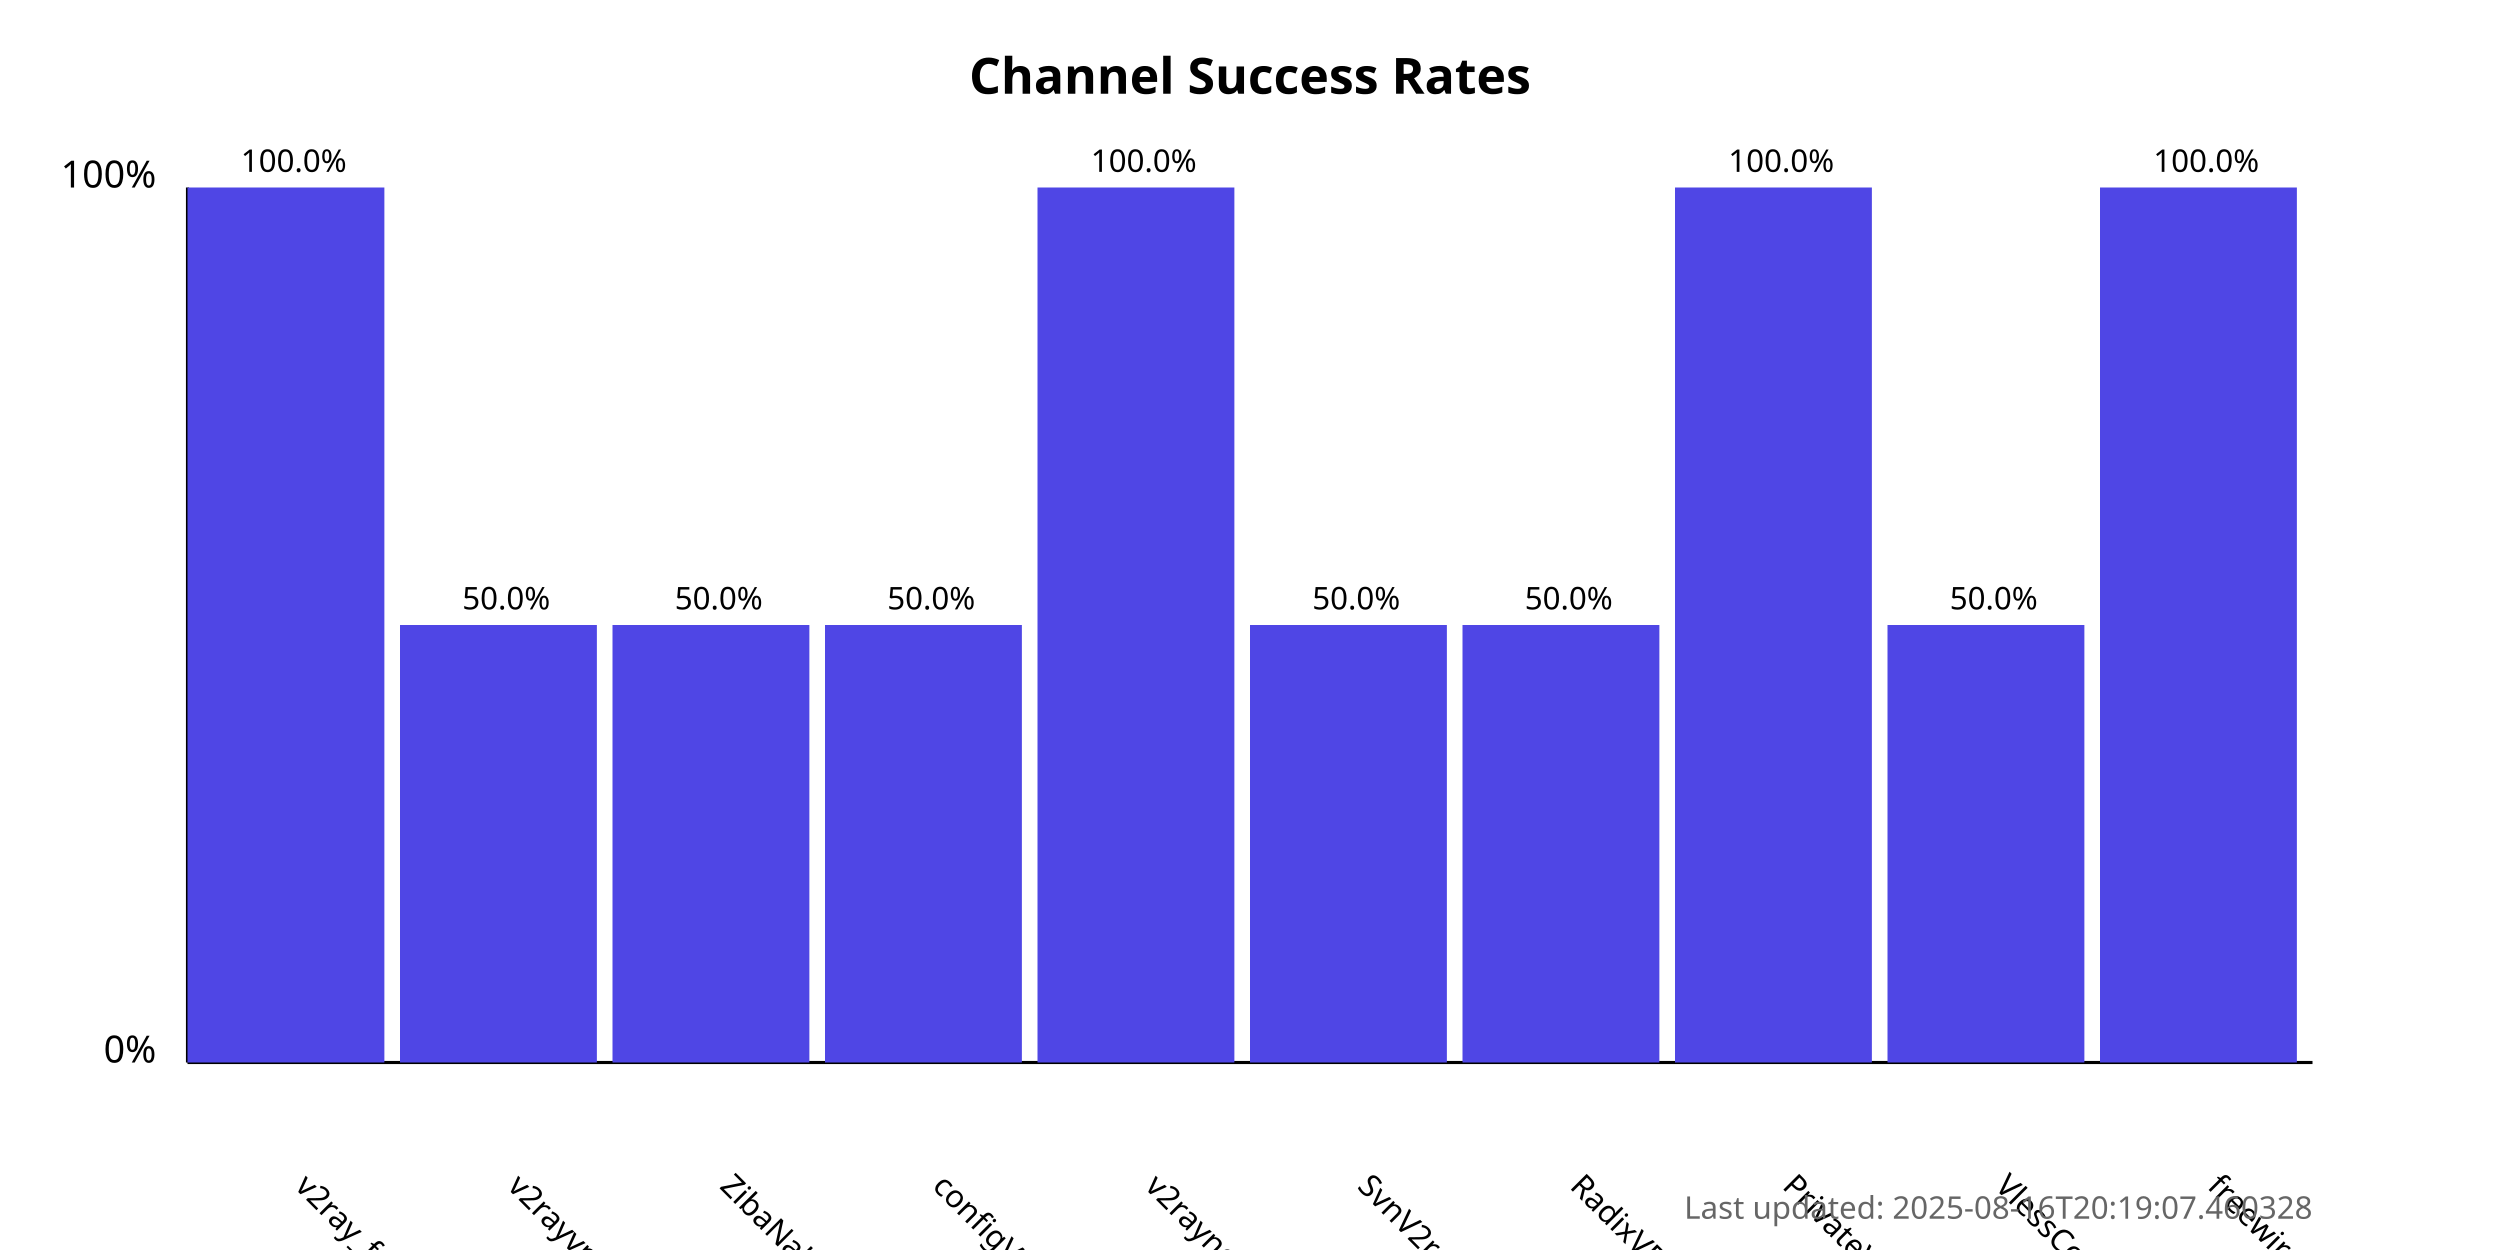
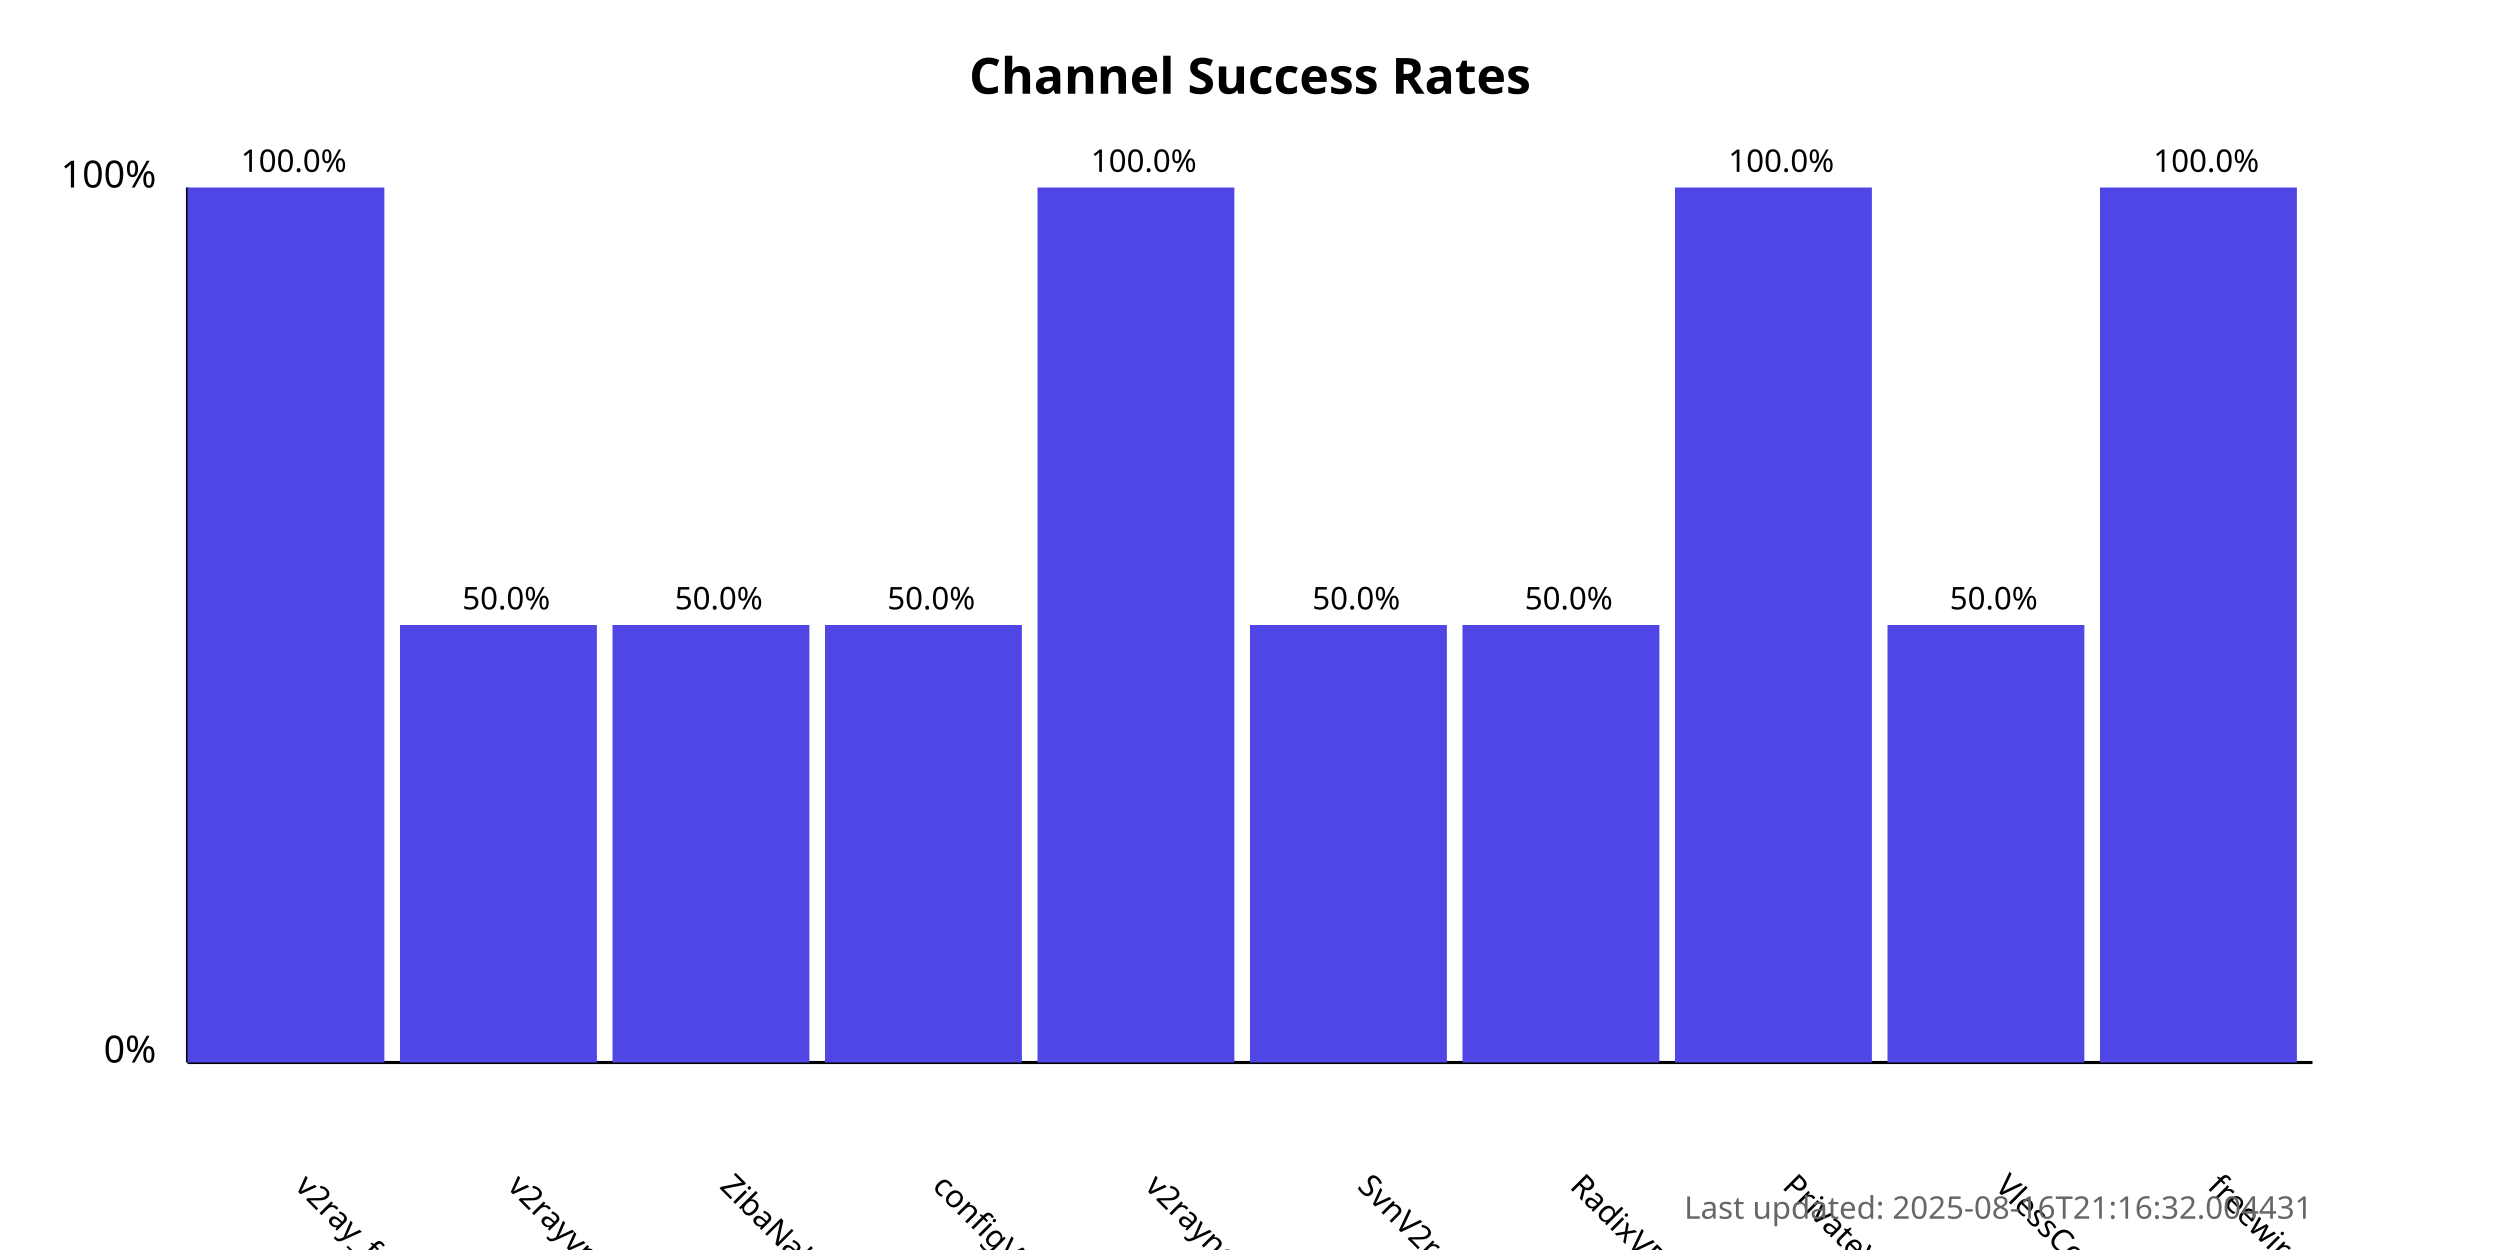
<svg xmlns="http://www.w3.org/2000/svg" width="800" height="400">
  <style>
            .chart-title { font: bold 16px sans-serif; }
            .axis-label { font: 12px sans-serif; }
            .tick-label { font: 10px sans-serif; }
            .bar { fill: #4f46e5; }
            .bar:hover { fill: #6366f1; }
            .timestamp { font: 10px sans-serif; fill: #666; }
        </style>
  <text x="400.0" y="30" text-anchor="middle" class="chart-title">
            Channel Success Rates
        </text>
  <line x1="60" y1="340" x2="60" y2="60" stroke="black" stroke-width="1" />
  <line x1="60" y1="340" x2="740" y2="340" stroke="black" stroke-width="1" />
  <text x="50" y="340" text-anchor="end" class="axis-label">0%</text>
  <text x="50" y="60" text-anchor="end" class="axis-label">100%</text>
  <g>
    <rect x="60" y="60.0" width="63.0" height="280.0" class="bar" />
    <text x="94.0" y="380" transform="rotate(45, 94.0, 380)" text-anchor="start" class="tick-label">
                v2ray_free_conf
            </text>
    <text x="94.0" y="55.0" text-anchor="middle" class="tick-label">
                100.0%
            </text>
  </g>
  <g>
    <rect x="128.0" y="200.0" width="63.0" height="140.0" class="bar" />
    <text x="162.0" y="380" transform="rotate(45, 162.0, 380)" text-anchor="start" class="tick-label">
                v2rayvpno
            </text>
    <text x="162.0" y="195.0" text-anchor="middle" class="tick-label">
                50.0%
            </text>
  </g>
  <g>
    <rect x="196.0" y="200.0" width="63.0" height="140.0" class="bar" />
    <text x="230.0" y="380" transform="rotate(45, 230.0, 380)" text-anchor="start" class="tick-label">
                ZibaNabz
            </text>
    <text x="230.0" y="195.0" text-anchor="middle" class="tick-label">
                50.0%
            </text>
  </g>
  <g>
    <rect x="264.0" y="200.0" width="63.0" height="140.0" class="bar" />
    <text x="298.0" y="380" transform="rotate(45, 298.0, 380)" text-anchor="start" class="tick-label">
                configV2rayForFree
            </text>
    <text x="298.0" y="195.0" text-anchor="middle" class="tick-label">
                50.0%
            </text>
  </g>
  <g>
    <rect x="332.0" y="60.0" width="63.0" height="280.0" class="bar" />
    <text x="366.0" y="380" transform="rotate(45, 366.0, 380)" text-anchor="start" class="tick-label">
                v2rayngvpn
            </text>
    <text x="366.0" y="55.0" text-anchor="middle" class="tick-label">
                100.0%
            </text>
  </g>
  <g>
    <rect x="400.0" y="200.0" width="63.0" height="140.0" class="bar" />
    <text x="434.0" y="380" transform="rotate(45, 434.0, 380)" text-anchor="start" class="tick-label">
                SvnV2ray
            </text>
    <text x="434.0" y="195.0" text-anchor="middle" class="tick-label">
                50.0%
            </text>
  </g>
  <g>
    <rect x="468.0" y="200.0" width="63.0" height="140.0" class="bar" />
    <text x="502.0" y="380" transform="rotate(45, 502.0, 380)" text-anchor="start" class="tick-label">
                RadixVPN
            </text>
    <text x="502.0" y="195.0" text-anchor="middle" class="tick-label">
                50.0%
            </text>
  </g>
  <g>
    <rect x="536.0" y="60.0" width="63.0" height="280.0" class="bar" />
    <text x="570.0" y="380" transform="rotate(45, 570.0, 380)" text-anchor="start" class="tick-label">
                PrivateVPNs
            </text>
    <text x="570.0" y="55.0" text-anchor="middle" class="tick-label">
                100.0%
            </text>
  </g>
  <g>
    <rect x="604.0" y="200.0" width="63.0" height="140.0" class="bar" />
    <text x="638.0" y="380" transform="rotate(45, 638.0, 380)" text-anchor="start" class="tick-label">
                VlessConfig
            </text>
    <text x="638.0" y="195.0" text-anchor="middle" class="tick-label">
                50.0%
            </text>
  </g>
  <g>
    <rect x="672.0" y="60.0" width="63.0" height="280.0" class="bar" />
    <text x="706.0" y="380" transform="rotate(45, 706.0, 380)" text-anchor="start" class="tick-label">
                freewireguard
            </text>
    <text x="706.0" y="55.0" text-anchor="middle" class="tick-label">
                100.0%
            </text>
  </g>
  <text x="740" y="390" text-anchor="end" class="timestamp">
-             Last updated: 2025-08-16T20:19:07.460328
+             Last updated: 2025-08-16T21:16:32.004431
        </text>
</svg>
